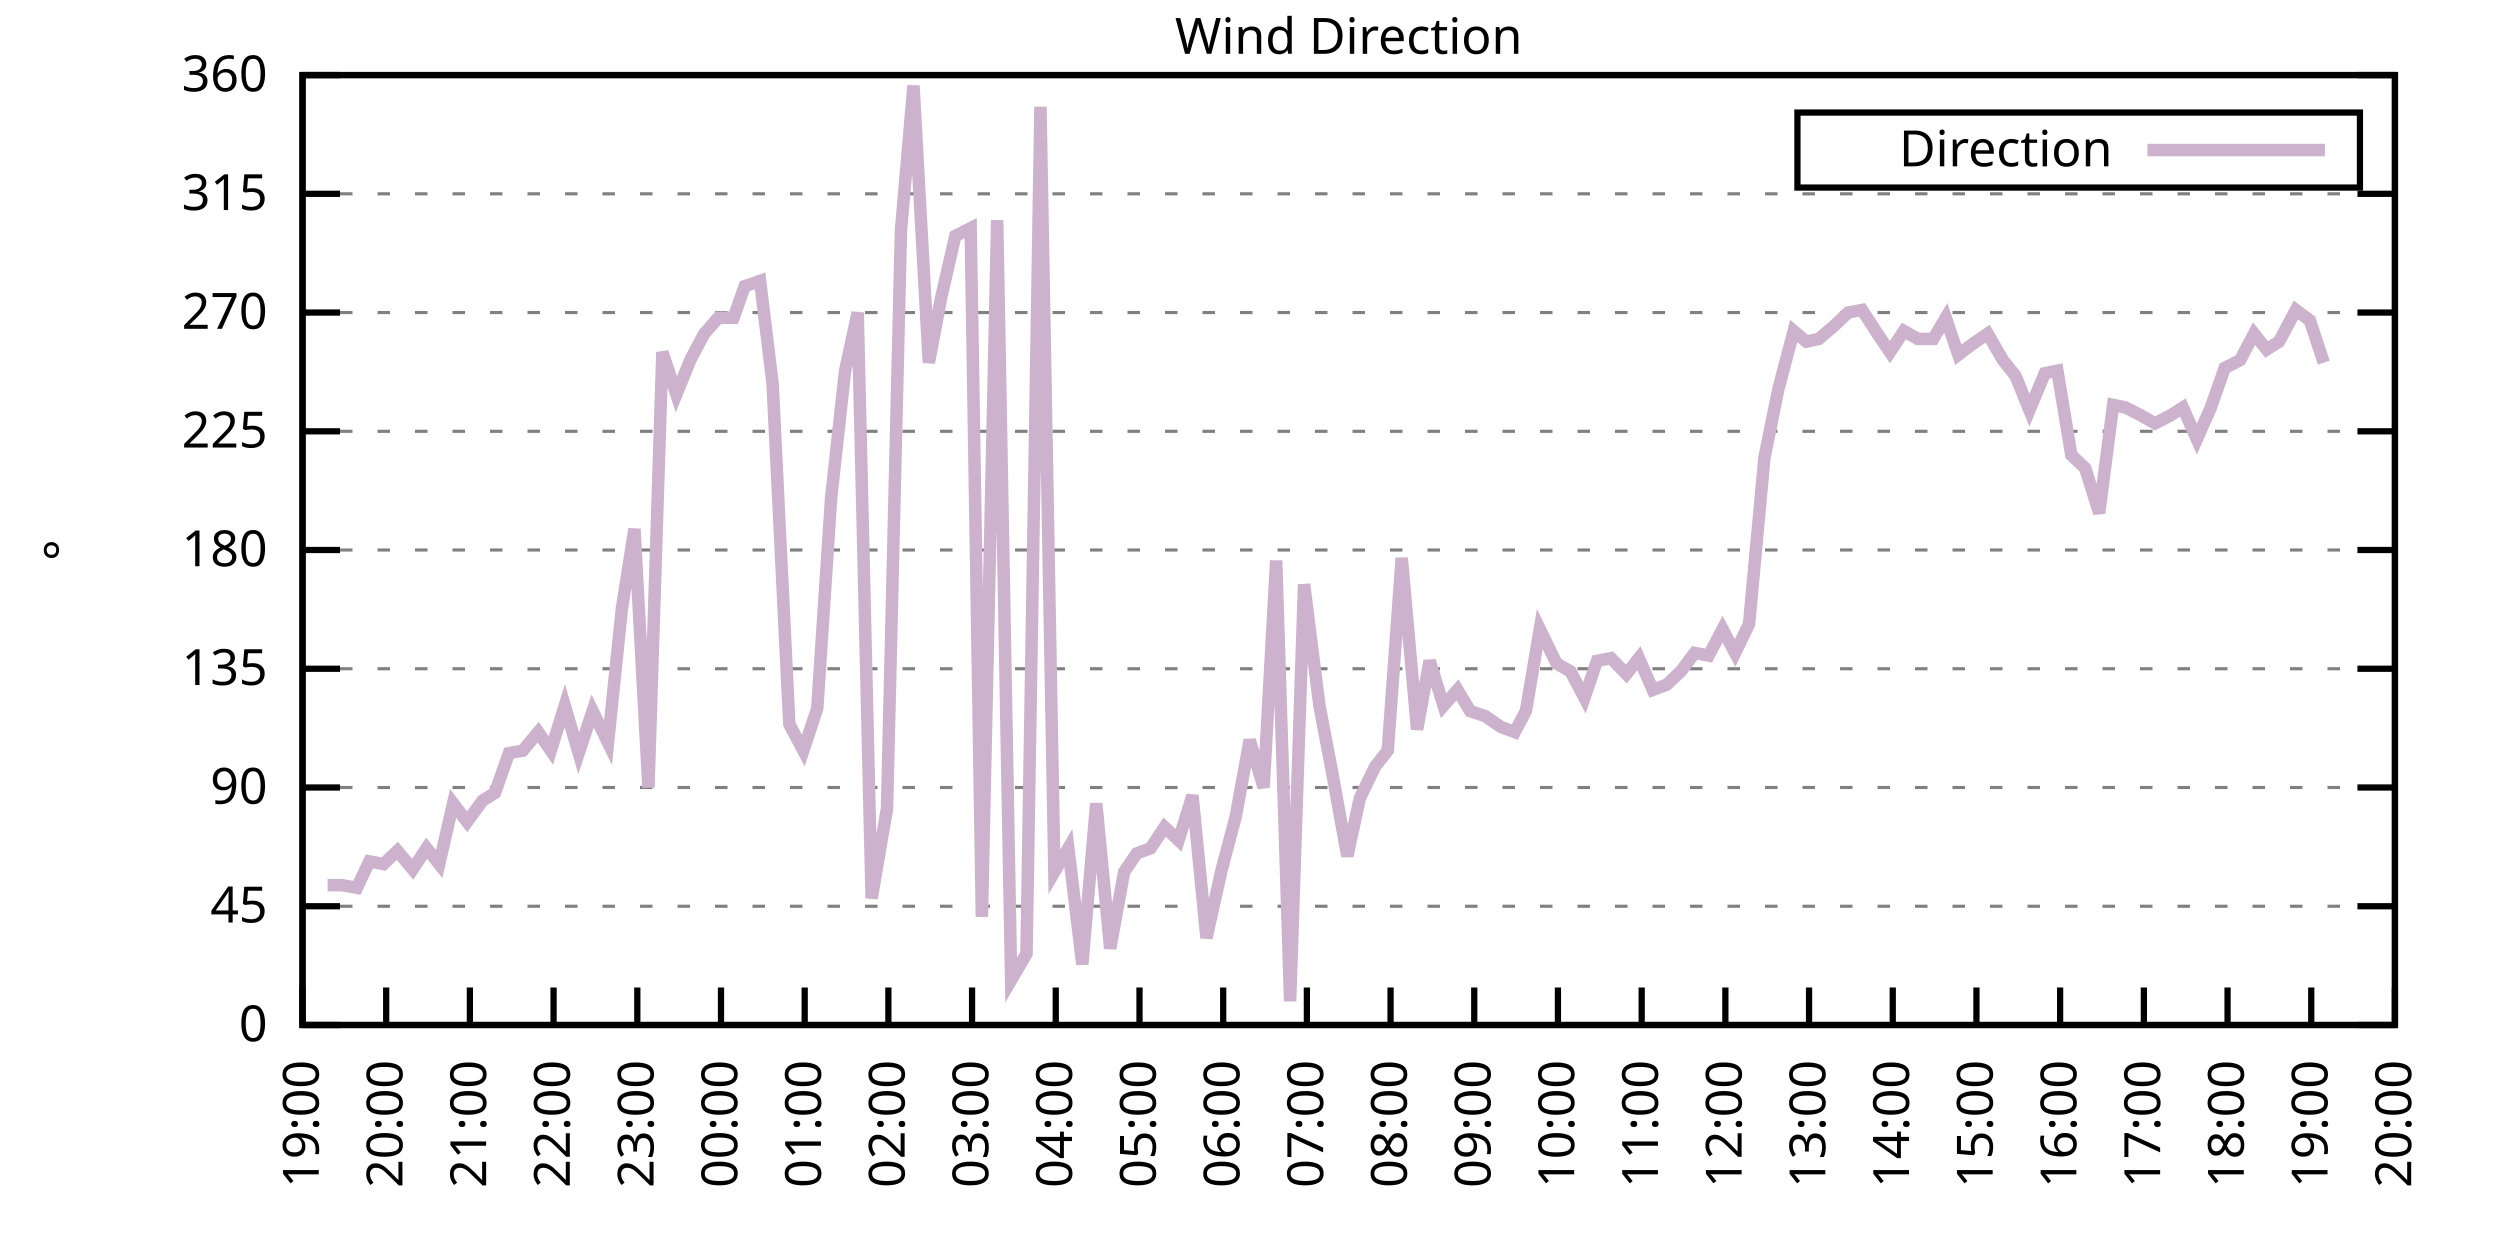
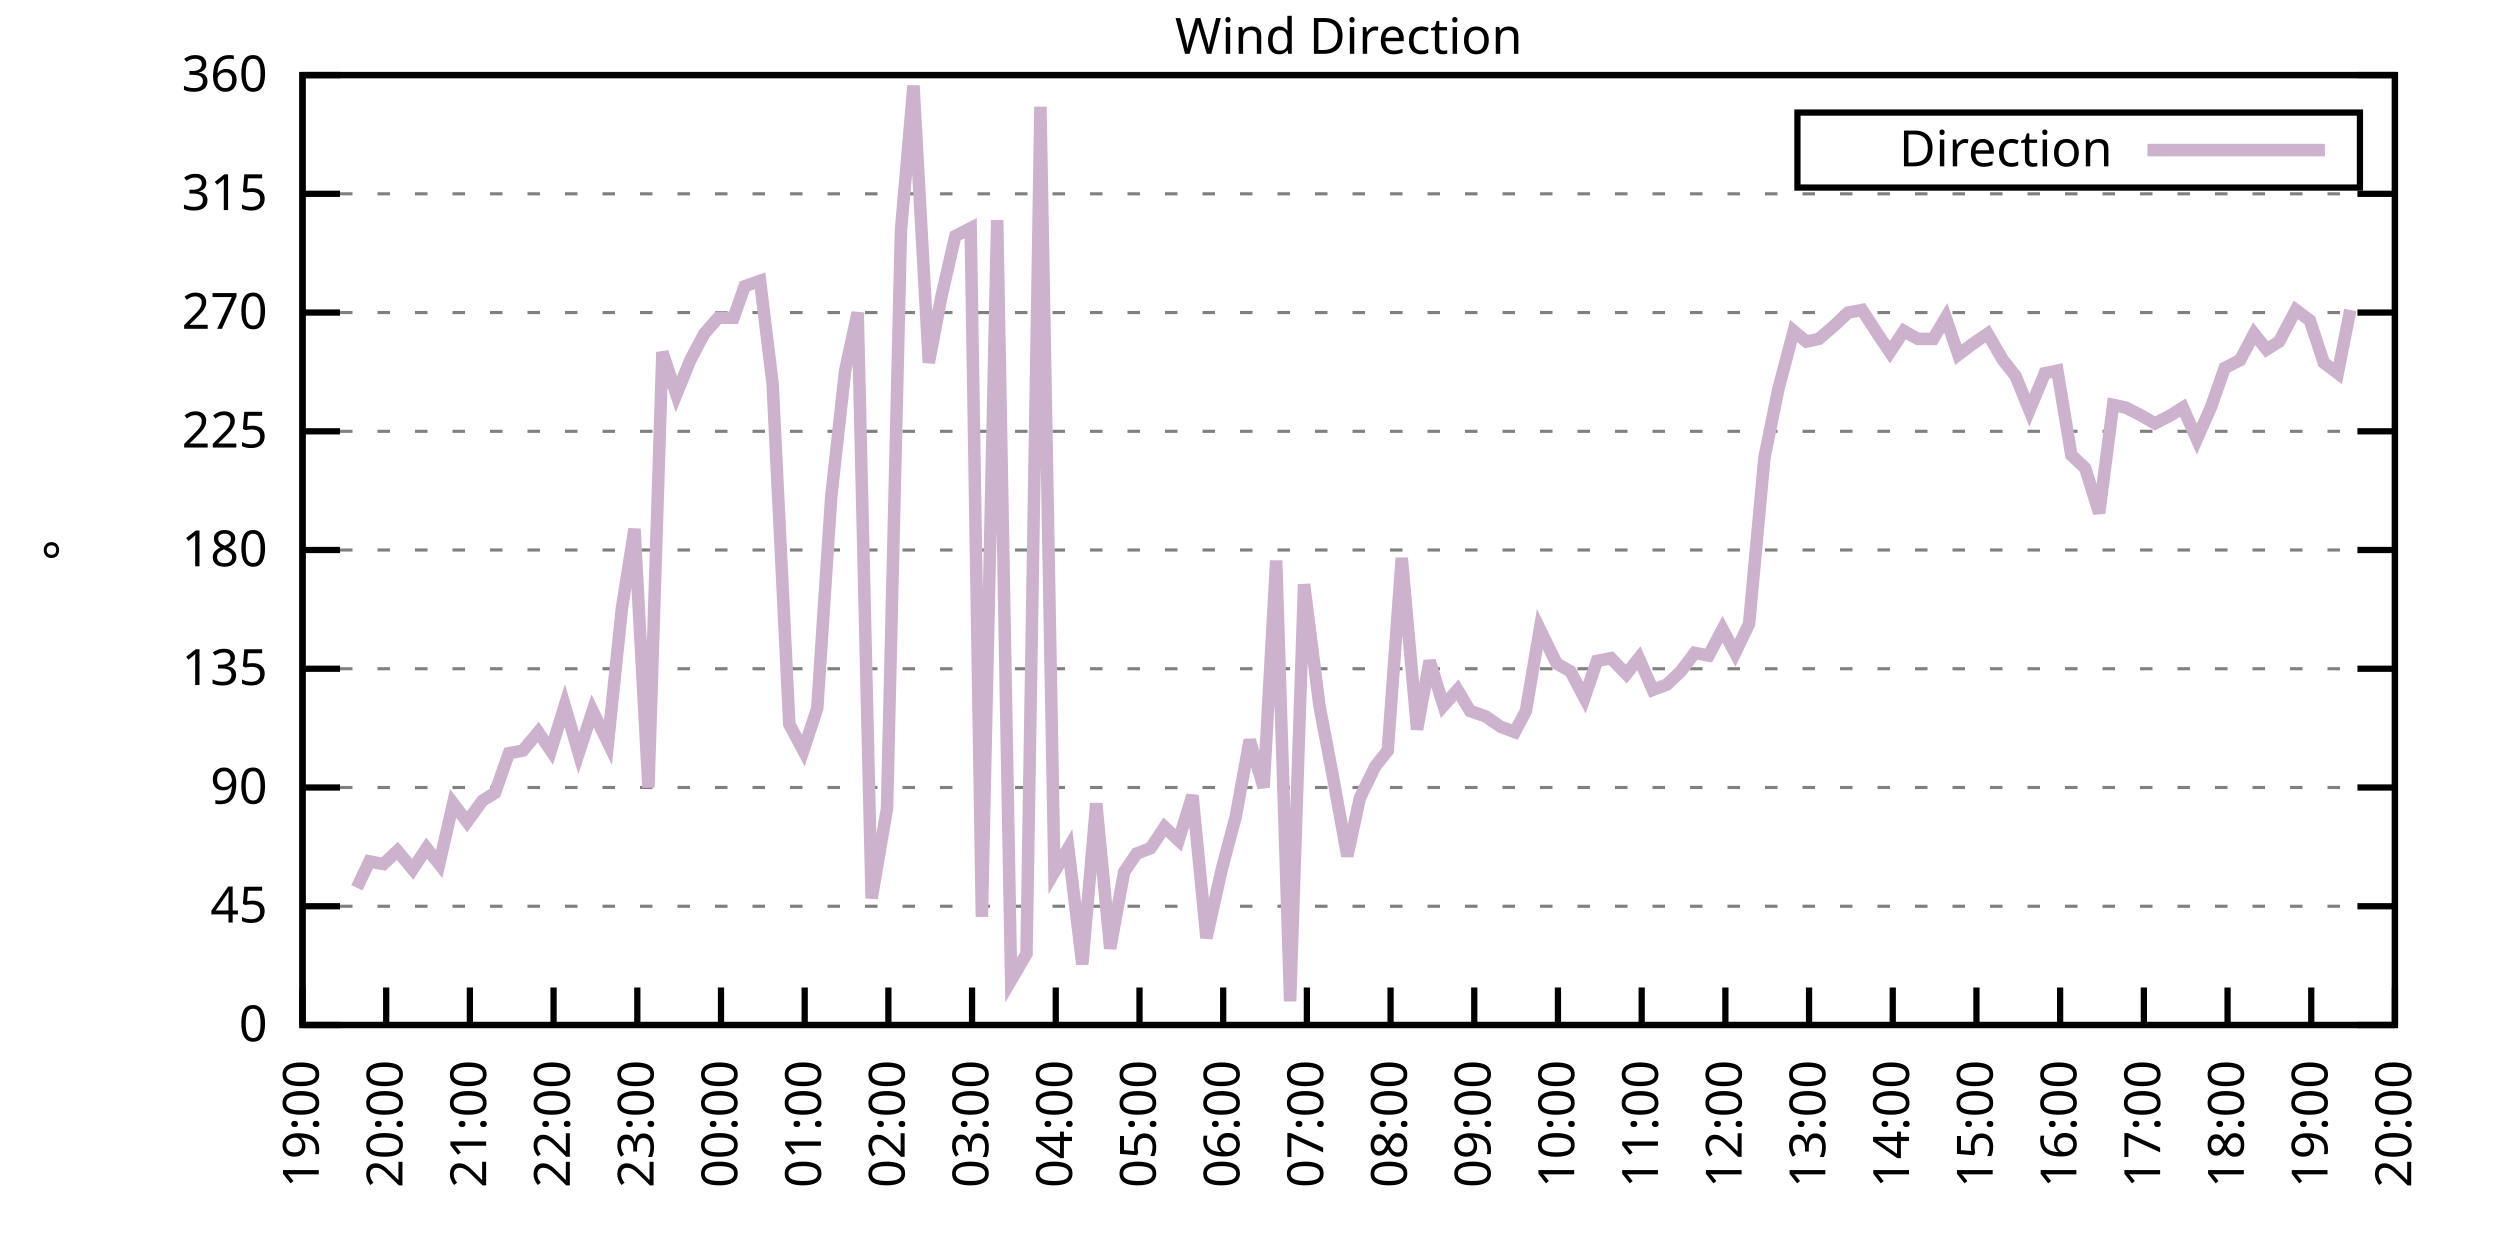
<svg xmlns="http://www.w3.org/2000/svg" xmlns:xlink="http://www.w3.org/1999/xlink" width="400" height="200" viewBox="0 0 400 200">
  <g id="gnuplot_canvas">
    <rect x="0" y="0" width="400" height="200" fill="none" />
    <defs>
      <circle id="gpDot" r="0.5" stroke-width="0.5" stroke="currentColor" />
      <path id="gpPt0" stroke-width="0.333" stroke="currentColor" d="M-1,0 h2 M0,-1 v2" />
      <path id="gpPt1" stroke-width="0.333" stroke="currentColor" d="M-1,-1 L1,1 M1,-1 L-1,1" />
      <path id="gpPt2" stroke-width="0.333" stroke="currentColor" d="M-1,0 L1,0 M0,-1 L0,1 M-1,-1 L1,1 M-1,1 L1,-1" />
      <rect id="gpPt3" stroke-width="0.333" stroke="currentColor" x="-1" y="-1" width="2" height="2" />
      <rect id="gpPt4" stroke-width="0.333" stroke="currentColor" fill="currentColor" x="-1" y="-1" width="2" height="2" />
      <circle id="gpPt5" stroke-width="0.333" stroke="currentColor" cx="0" cy="0" r="1" />
      <use xlink:href="#gpPt5" id="gpPt6" fill="currentColor" stroke="none" />
      <path id="gpPt7" stroke-width="0.333" stroke="currentColor" d="M0,-1.33 L-1.33,0.67 L1.33,0.67 z" />
      <use xlink:href="#gpPt7" id="gpPt8" fill="currentColor" stroke="none" />
      <use xlink:href="#gpPt7" id="gpPt9" stroke="currentColor" transform="rotate(180)" />
      <use xlink:href="#gpPt9" id="gpPt10" fill="currentColor" stroke="none" />
      <use xlink:href="#gpPt3" id="gpPt11" stroke="currentColor" transform="rotate(45)" />
      <use xlink:href="#gpPt11" id="gpPt12" fill="currentColor" stroke="none" />
      <path id="gpPt13" stroke-width="0.333" stroke="currentColor" d="M0,1.330 L1.265,0.411 L0.782,-1.067 L-0.782,-1.076 L-1.265,0.411 z" />
      <use xlink:href="#gpPt13" id="gpPt14" fill="currentColor" stroke="none" />
      <filter id="textbox" filterUnits="objectBoundingBox" x="0" y="0" height="1" width="1">
        <feFlood flood-color="white" flood-opacity="1" result="bgnd" />
        <feComposite in="SourceGraphic" in2="bgnd" operator="atop" />
      </filter>
      <filter id="greybox" filterUnits="objectBoundingBox" x="0" y="0" height="1" width="1">
        <feFlood flood-color="lightgrey" flood-opacity="1" result="grey" />
        <feComposite in="SourceGraphic" in2="grey" operator="atop" />
      </filter>
    </defs>
    <g fill="none" color="white" stroke="currentColor" stroke-width="1.00" stroke-linecap="butt" stroke-linejoin="miter">
</g>
    <g fill="none" color="black" stroke="currentColor" stroke-width="1.00" stroke-linecap="butt" stroke-linejoin="miter">
      <g stroke="none" shape-rendering="crispEdges">
        <polygon fill="rgb(255, 255, 255)" points="48.40,164.00 383.18,164.00 383.18,12.02 48.40,12.02 " />
      </g>
    </g>
    <g fill="none" color="black" stroke="currentColor" stroke-width="1.00" stroke-linecap="butt" stroke-linejoin="miter">
</g>
    <g fill="none" color="black" stroke="black" stroke-width="0.50" stroke-linecap="butt" stroke-linejoin="miter">
</g>
    <g fill="none" color="gray" stroke="currentColor" stroke-width="0.50" stroke-linecap="butt" stroke-linejoin="miter">
      <path stroke="gray" stroke-dasharray="2,4" class="gridline" d="M48.40,164.00 L383.19,164.00  " />
    </g>
    <g fill="none" color="gray" stroke="gray" stroke-width="1.00" stroke-linecap="butt" stroke-linejoin="miter">
</g>
    <g fill="none" color="black" stroke="currentColor" stroke-width="1.00" stroke-linecap="butt" stroke-linejoin="miter">
      <path stroke="black" d="M48.40,164.00 L54.40,164.00 M383.19,164.00 L377.19,164.00  " />
      <g transform="translate(42.80,166.60)" stroke="none" fill="black" font-family="Sans" font-size="8.00" text-anchor="end">
        <text>
          <tspan font-family="Sans"> 0</tspan>
        </text>
      </g>
    </g>
    <g fill="none" color="black" stroke="currentColor" stroke-width="1.00" stroke-linecap="butt" stroke-linejoin="miter">
</g>
    <g fill="none" color="black" stroke="black" stroke-width="0.50" stroke-linecap="butt" stroke-linejoin="miter">
</g>
    <g fill="none" color="gray" stroke="currentColor" stroke-width="0.50" stroke-linecap="butt" stroke-linejoin="miter">
      <path stroke="gray" stroke-dasharray="2,4" class="gridline" d="M48.40,145.00 L383.19,145.00  " />
    </g>
    <g fill="none" color="gray" stroke="gray" stroke-width="1.00" stroke-linecap="butt" stroke-linejoin="miter">
</g>
    <g fill="none" color="black" stroke="currentColor" stroke-width="1.00" stroke-linecap="butt" stroke-linejoin="miter">
      <path stroke="black" d="M48.40,145.00 L54.40,145.00 M383.19,145.00 L377.19,145.00  " />
      <g transform="translate(42.80,147.60)" stroke="none" fill="black" font-family="Sans" font-size="8.00" text-anchor="end">
        <text>
          <tspan font-family="Sans"> 45</tspan>
        </text>
      </g>
    </g>
    <g fill="none" color="black" stroke="currentColor" stroke-width="1.00" stroke-linecap="butt" stroke-linejoin="miter">
</g>
    <g fill="none" color="black" stroke="black" stroke-width="0.50" stroke-linecap="butt" stroke-linejoin="miter">
</g>
    <g fill="none" color="gray" stroke="currentColor" stroke-width="0.50" stroke-linecap="butt" stroke-linejoin="miter">
      <path stroke="gray" stroke-dasharray="2,4" class="gridline" d="M48.40,126.00 L383.19,126.00  " />
    </g>
    <g fill="none" color="gray" stroke="gray" stroke-width="1.00" stroke-linecap="butt" stroke-linejoin="miter">
</g>
    <g fill="none" color="black" stroke="currentColor" stroke-width="1.00" stroke-linecap="butt" stroke-linejoin="miter">
      <path stroke="black" d="M48.40,126.00 L54.40,126.00 M383.19,126.00 L377.19,126.00  " />
      <g transform="translate(42.80,128.60)" stroke="none" fill="black" font-family="Sans" font-size="8.00" text-anchor="end">
        <text>
          <tspan font-family="Sans"> 90</tspan>
        </text>
      </g>
    </g>
    <g fill="none" color="black" stroke="currentColor" stroke-width="1.00" stroke-linecap="butt" stroke-linejoin="miter">
</g>
    <g fill="none" color="black" stroke="black" stroke-width="0.50" stroke-linecap="butt" stroke-linejoin="miter">
</g>
    <g fill="none" color="gray" stroke="currentColor" stroke-width="0.50" stroke-linecap="butt" stroke-linejoin="miter">
      <path stroke="gray" stroke-dasharray="2,4" class="gridline" d="M48.40,107.00 L383.19,107.00  " />
    </g>
    <g fill="none" color="gray" stroke="gray" stroke-width="1.00" stroke-linecap="butt" stroke-linejoin="miter">
</g>
    <g fill="none" color="black" stroke="currentColor" stroke-width="1.00" stroke-linecap="butt" stroke-linejoin="miter">
      <path stroke="black" d="M48.40,107.00 L54.40,107.00 M383.19,107.00 L377.19,107.00  " />
      <g transform="translate(42.80,109.60)" stroke="none" fill="black" font-family="Sans" font-size="8.00" text-anchor="end">
        <text>
          <tspan font-family="Sans"> 135</tspan>
        </text>
      </g>
    </g>
    <g fill="none" color="black" stroke="currentColor" stroke-width="1.00" stroke-linecap="butt" stroke-linejoin="miter">
</g>
    <g fill="none" color="black" stroke="black" stroke-width="0.50" stroke-linecap="butt" stroke-linejoin="miter">
</g>
    <g fill="none" color="gray" stroke="currentColor" stroke-width="0.50" stroke-linecap="butt" stroke-linejoin="miter">
      <path stroke="gray" stroke-dasharray="2,4" class="gridline" d="M48.40,88.00 L383.19,88.00  " />
    </g>
    <g fill="none" color="gray" stroke="gray" stroke-width="1.00" stroke-linecap="butt" stroke-linejoin="miter">
</g>
    <g fill="none" color="black" stroke="currentColor" stroke-width="1.00" stroke-linecap="butt" stroke-linejoin="miter">
      <path stroke="black" d="M48.40,88.00 L54.40,88.00 M383.19,88.00 L377.19,88.00  " />
      <g transform="translate(42.80,90.60)" stroke="none" fill="black" font-family="Sans" font-size="8.00" text-anchor="end">
        <text>
          <tspan font-family="Sans"> 180</tspan>
        </text>
      </g>
    </g>
    <g fill="none" color="black" stroke="currentColor" stroke-width="1.00" stroke-linecap="butt" stroke-linejoin="miter">
</g>
    <g fill="none" color="black" stroke="black" stroke-width="0.50" stroke-linecap="butt" stroke-linejoin="miter">
</g>
    <g fill="none" color="gray" stroke="currentColor" stroke-width="0.50" stroke-linecap="butt" stroke-linejoin="miter">
      <path stroke="gray" stroke-dasharray="2,4" class="gridline" d="M48.40,69.01 L383.19,69.01  " />
    </g>
    <g fill="none" color="gray" stroke="gray" stroke-width="1.00" stroke-linecap="butt" stroke-linejoin="miter">
</g>
    <g fill="none" color="black" stroke="currentColor" stroke-width="1.00" stroke-linecap="butt" stroke-linejoin="miter">
      <path stroke="black" d="M48.40,69.01 L54.40,69.01 M383.19,69.01 L377.19,69.01  " />
      <g transform="translate(42.80,71.61)" stroke="none" fill="black" font-family="Sans" font-size="8.00" text-anchor="end">
        <text>
          <tspan font-family="Sans"> 225</tspan>
        </text>
      </g>
    </g>
    <g fill="none" color="black" stroke="currentColor" stroke-width="1.00" stroke-linecap="butt" stroke-linejoin="miter">
</g>
    <g fill="none" color="black" stroke="black" stroke-width="0.50" stroke-linecap="butt" stroke-linejoin="miter">
</g>
    <g fill="none" color="gray" stroke="currentColor" stroke-width="0.50" stroke-linecap="butt" stroke-linejoin="miter">
      <path stroke="gray" stroke-dasharray="2,4" class="gridline" d="M48.40,50.01 L383.19,50.01  " />
    </g>
    <g fill="none" color="gray" stroke="gray" stroke-width="1.00" stroke-linecap="butt" stroke-linejoin="miter">
</g>
    <g fill="none" color="black" stroke="currentColor" stroke-width="1.00" stroke-linecap="butt" stroke-linejoin="miter">
      <path stroke="black" d="M48.40,50.01 L54.40,50.01 M383.19,50.01 L377.19,50.01  " />
      <g transform="translate(42.80,52.61)" stroke="none" fill="black" font-family="Sans" font-size="8.00" text-anchor="end">
        <text>
          <tspan font-family="Sans"> 270</tspan>
        </text>
      </g>
    </g>
    <g fill="none" color="black" stroke="currentColor" stroke-width="1.00" stroke-linecap="butt" stroke-linejoin="miter">
</g>
    <g fill="none" color="black" stroke="black" stroke-width="0.50" stroke-linecap="butt" stroke-linejoin="miter">
</g>
    <g fill="none" color="gray" stroke="currentColor" stroke-width="0.50" stroke-linecap="butt" stroke-linejoin="miter">
      <path stroke="gray" stroke-dasharray="2,4" class="gridline" d="M48.40,31.01 L383.19,31.01  " />
    </g>
    <g fill="none" color="gray" stroke="gray" stroke-width="1.00" stroke-linecap="butt" stroke-linejoin="miter">
</g>
    <g fill="none" color="black" stroke="currentColor" stroke-width="1.00" stroke-linecap="butt" stroke-linejoin="miter">
      <path stroke="black" d="M48.40,31.01 L54.40,31.01 M383.19,31.01 L377.19,31.01  " />
      <g transform="translate(42.80,33.61)" stroke="none" fill="black" font-family="Sans" font-size="8.00" text-anchor="end">
        <text>
          <tspan font-family="Sans"> 315</tspan>
        </text>
      </g>
    </g>
    <g fill="none" color="black" stroke="currentColor" stroke-width="1.00" stroke-linecap="butt" stroke-linejoin="miter">
</g>
    <g fill="none" color="black" stroke="black" stroke-width="0.50" stroke-linecap="butt" stroke-linejoin="miter">
</g>
    <g fill="none" color="gray" stroke="currentColor" stroke-width="0.50" stroke-linecap="butt" stroke-linejoin="miter">
      <path stroke="gray" stroke-dasharray="2,4" class="gridline" d="M48.40,12.01 L383.19,12.01  " />
    </g>
    <g fill="none" color="gray" stroke="gray" stroke-width="1.00" stroke-linecap="butt" stroke-linejoin="miter">
</g>
    <g fill="none" color="black" stroke="currentColor" stroke-width="1.00" stroke-linecap="butt" stroke-linejoin="miter">
      <path stroke="black" d="M48.40,12.01 L54.40,12.01 M383.19,12.01 L377.19,12.01  " />
      <g transform="translate(42.80,14.61)" stroke="none" fill="black" font-family="Sans" font-size="8.00" text-anchor="end">
        <text>
          <tspan font-family="Sans"> 360</tspan>
        </text>
      </g>
    </g>
    <g fill="none" color="black" stroke="currentColor" stroke-width="1.00" stroke-linecap="butt" stroke-linejoin="miter">
      <path stroke="black" d="M48.40,164.00 L48.40,158.00  " />
      <g transform="translate(51.00,169.60) rotate(270.00)" stroke="none" fill="black" font-family="Sans" font-size="8.00" text-anchor="end">
        <text>
          <tspan font-family="Sans">19:00</tspan>
        </text>
      </g>
    </g>
    <g fill="none" color="black" stroke="currentColor" stroke-width="1.00" stroke-linecap="butt" stroke-linejoin="miter">
      <path stroke="black" d="M61.79,164.00 L61.79,158.00  " />
      <g transform="translate(64.39,169.60) rotate(270.00)" stroke="none" fill="black" font-family="Sans" font-size="8.00" text-anchor="end">
        <text>
          <tspan font-family="Sans">20:00</tspan>
        </text>
      </g>
    </g>
    <g fill="none" color="black" stroke="currentColor" stroke-width="1.00" stroke-linecap="butt" stroke-linejoin="miter">
      <path stroke="black" d="M75.18,164.00 L75.18,158.00  " />
      <g transform="translate(77.78,169.60) rotate(270.00)" stroke="none" fill="black" font-family="Sans" font-size="8.00" text-anchor="end">
        <text>
          <tspan font-family="Sans">21:00</tspan>
        </text>
      </g>
    </g>
    <g fill="none" color="black" stroke="currentColor" stroke-width="1.00" stroke-linecap="butt" stroke-linejoin="miter">
      <path stroke="black" d="M88.57,164.00 L88.57,158.00  " />
      <g transform="translate(91.17,169.60) rotate(270.00)" stroke="none" fill="black" font-family="Sans" font-size="8.00" text-anchor="end">
        <text>
          <tspan font-family="Sans">22:00</tspan>
        </text>
      </g>
    </g>
    <g fill="none" color="black" stroke="currentColor" stroke-width="1.00" stroke-linecap="butt" stroke-linejoin="miter">
      <path stroke="black" d="M101.97,164.00 L101.97,158.00  " />
      <g transform="translate(104.57,169.60) rotate(270.00)" stroke="none" fill="black" font-family="Sans" font-size="8.00" text-anchor="end">
        <text>
          <tspan font-family="Sans">23:00</tspan>
        </text>
      </g>
    </g>
    <g fill="none" color="black" stroke="currentColor" stroke-width="1.00" stroke-linecap="butt" stroke-linejoin="miter">
      <path stroke="black" d="M115.36,164.00 L115.36,158.00  " />
      <g transform="translate(117.96,169.60) rotate(270.00)" stroke="none" fill="black" font-family="Sans" font-size="8.00" text-anchor="end">
        <text>
          <tspan font-family="Sans">00:00</tspan>
        </text>
      </g>
    </g>
    <g fill="none" color="black" stroke="currentColor" stroke-width="1.00" stroke-linecap="butt" stroke-linejoin="miter">
      <path stroke="black" d="M128.75,164.00 L128.75,158.00  " />
      <g transform="translate(131.35,169.60) rotate(270.00)" stroke="none" fill="black" font-family="Sans" font-size="8.00" text-anchor="end">
        <text>
          <tspan font-family="Sans">01:00</tspan>
        </text>
      </g>
    </g>
    <g fill="none" color="black" stroke="currentColor" stroke-width="1.00" stroke-linecap="butt" stroke-linejoin="miter">
      <path stroke="black" d="M142.14,164.00 L142.14,158.00  " />
      <g transform="translate(144.74,169.60) rotate(270.00)" stroke="none" fill="black" font-family="Sans" font-size="8.00" text-anchor="end">
        <text>
          <tspan font-family="Sans">02:00</tspan>
        </text>
      </g>
    </g>
    <g fill="none" color="black" stroke="currentColor" stroke-width="1.00" stroke-linecap="butt" stroke-linejoin="miter">
      <path stroke="black" d="M155.53,164.00 L155.53,158.00  " />
      <g transform="translate(158.13,169.60) rotate(270.00)" stroke="none" fill="black" font-family="Sans" font-size="8.00" text-anchor="end">
        <text>
          <tspan font-family="Sans">03:00</tspan>
        </text>
      </g>
    </g>
    <g fill="none" color="black" stroke="currentColor" stroke-width="1.00" stroke-linecap="butt" stroke-linejoin="miter">
      <path stroke="black" d="M168.92,164.00 L168.92,158.00  " />
      <g transform="translate(171.52,169.60) rotate(270.00)" stroke="none" fill="black" font-family="Sans" font-size="8.00" text-anchor="end">
        <text>
          <tspan font-family="Sans">04:00</tspan>
        </text>
      </g>
    </g>
    <g fill="none" color="black" stroke="currentColor" stroke-width="1.00" stroke-linecap="butt" stroke-linejoin="miter">
      <path stroke="black" d="M182.32,164.00 L182.32,158.00  " />
      <g transform="translate(184.92,169.60) rotate(270.00)" stroke="none" fill="black" font-family="Sans" font-size="8.00" text-anchor="end">
        <text>
          <tspan font-family="Sans">05:00</tspan>
        </text>
      </g>
    </g>
    <g fill="none" color="black" stroke="currentColor" stroke-width="1.00" stroke-linecap="butt" stroke-linejoin="miter">
      <path stroke="black" d="M195.71,164.00 L195.71,158.00  " />
      <g transform="translate(198.31,169.60) rotate(270.00)" stroke="none" fill="black" font-family="Sans" font-size="8.00" text-anchor="end">
        <text>
          <tspan font-family="Sans">06:00</tspan>
        </text>
      </g>
    </g>
    <g fill="none" color="black" stroke="currentColor" stroke-width="1.00" stroke-linecap="butt" stroke-linejoin="miter">
      <path stroke="black" d="M209.10,164.00 L209.10,158.00  " />
      <g transform="translate(211.70,169.60) rotate(270.00)" stroke="none" fill="black" font-family="Sans" font-size="8.00" text-anchor="end">
        <text>
          <tspan font-family="Sans">07:00</tspan>
        </text>
      </g>
    </g>
    <g fill="none" color="black" stroke="currentColor" stroke-width="1.00" stroke-linecap="butt" stroke-linejoin="miter">
      <path stroke="black" d="M222.49,164.00 L222.49,158.00  " />
      <g transform="translate(225.09,169.60) rotate(270.00)" stroke="none" fill="black" font-family="Sans" font-size="8.00" text-anchor="end">
        <text>
          <tspan font-family="Sans">08:00</tspan>
        </text>
      </g>
    </g>
    <g fill="none" color="black" stroke="currentColor" stroke-width="1.00" stroke-linecap="butt" stroke-linejoin="miter">
      <path stroke="black" d="M235.88,164.00 L235.88,158.00  " />
      <g transform="translate(238.48,169.60) rotate(270.00)" stroke="none" fill="black" font-family="Sans" font-size="8.00" text-anchor="end">
        <text>
          <tspan font-family="Sans">09:00</tspan>
        </text>
      </g>
    </g>
    <g fill="none" color="black" stroke="currentColor" stroke-width="1.00" stroke-linecap="butt" stroke-linejoin="miter">
      <path stroke="black" d="M249.27,164.00 L249.27,158.00  " />
      <g transform="translate(251.87,169.60) rotate(270.00)" stroke="none" fill="black" font-family="Sans" font-size="8.00" text-anchor="end">
        <text>
          <tspan font-family="Sans">10:00</tspan>
        </text>
      </g>
    </g>
    <g fill="none" color="black" stroke="currentColor" stroke-width="1.00" stroke-linecap="butt" stroke-linejoin="miter">
      <path stroke="black" d="M262.67,164.00 L262.67,158.00  " />
      <g transform="translate(265.27,169.60) rotate(270.00)" stroke="none" fill="black" font-family="Sans" font-size="8.00" text-anchor="end">
        <text>
          <tspan font-family="Sans">11:00</tspan>
        </text>
      </g>
    </g>
    <g fill="none" color="black" stroke="currentColor" stroke-width="1.00" stroke-linecap="butt" stroke-linejoin="miter">
      <path stroke="black" d="M276.06,164.00 L276.06,158.00  " />
      <g transform="translate(278.66,169.60) rotate(270.00)" stroke="none" fill="black" font-family="Sans" font-size="8.00" text-anchor="end">
        <text>
          <tspan font-family="Sans">12:00</tspan>
        </text>
      </g>
    </g>
    <g fill="none" color="black" stroke="currentColor" stroke-width="1.00" stroke-linecap="butt" stroke-linejoin="miter">
      <path stroke="black" d="M289.45,164.00 L289.45,158.00  " />
      <g transform="translate(292.05,169.60) rotate(270.00)" stroke="none" fill="black" font-family="Sans" font-size="8.00" text-anchor="end">
        <text>
          <tspan font-family="Sans">13:00</tspan>
        </text>
      </g>
    </g>
    <g fill="none" color="black" stroke="currentColor" stroke-width="1.00" stroke-linecap="butt" stroke-linejoin="miter">
      <path stroke="black" d="M302.84,164.00 L302.84,158.00  " />
      <g transform="translate(305.44,169.60) rotate(270.00)" stroke="none" fill="black" font-family="Sans" font-size="8.00" text-anchor="end">
        <text>
          <tspan font-family="Sans">14:00</tspan>
        </text>
      </g>
    </g>
    <g fill="none" color="black" stroke="currentColor" stroke-width="1.00" stroke-linecap="butt" stroke-linejoin="miter">
      <path stroke="black" d="M316.23,164.00 L316.23,158.00  " />
      <g transform="translate(318.83,169.60) rotate(270.00)" stroke="none" fill="black" font-family="Sans" font-size="8.00" text-anchor="end">
        <text>
          <tspan font-family="Sans">15:00</tspan>
        </text>
      </g>
    </g>
    <g fill="none" color="black" stroke="currentColor" stroke-width="1.00" stroke-linecap="butt" stroke-linejoin="miter">
      <path stroke="black" d="M329.62,164.00 L329.62,158.00  " />
      <g transform="translate(332.22,169.60) rotate(270.00)" stroke="none" fill="black" font-family="Sans" font-size="8.00" text-anchor="end">
        <text>
          <tspan font-family="Sans">16:00</tspan>
        </text>
      </g>
    </g>
    <g fill="none" color="black" stroke="currentColor" stroke-width="1.00" stroke-linecap="butt" stroke-linejoin="miter">
      <path stroke="black" d="M343.02,164.00 L343.02,158.00  " />
      <g transform="translate(345.62,169.60) rotate(270.00)" stroke="none" fill="black" font-family="Sans" font-size="8.00" text-anchor="end">
        <text>
          <tspan font-family="Sans">17:00</tspan>
        </text>
      </g>
    </g>
    <g fill="none" color="black" stroke="currentColor" stroke-width="1.00" stroke-linecap="butt" stroke-linejoin="miter">
      <path stroke="black" d="M356.41,164.00 L356.41,158.00  " />
      <g transform="translate(359.01,169.60) rotate(270.00)" stroke="none" fill="black" font-family="Sans" font-size="8.00" text-anchor="end">
        <text>
          <tspan font-family="Sans">18:00</tspan>
        </text>
      </g>
    </g>
    <g fill="none" color="black" stroke="currentColor" stroke-width="1.00" stroke-linecap="butt" stroke-linejoin="miter">
      <path stroke="black" d="M369.80,164.00 L369.80,158.00  " />
      <g transform="translate(372.40,169.60) rotate(270.00)" stroke="none" fill="black" font-family="Sans" font-size="8.00" text-anchor="end">
        <text>
          <tspan font-family="Sans">19:00</tspan>
        </text>
      </g>
    </g>
    <g fill="none" color="black" stroke="currentColor" stroke-width="1.00" stroke-linecap="butt" stroke-linejoin="miter">
      <path stroke="black" d="M383.19,164.00 L383.19,158.00  " />
      <g transform="translate(385.79,169.60) rotate(270.00)" stroke="none" fill="black" font-family="Sans" font-size="8.00" text-anchor="end">
        <text>
          <tspan font-family="Sans">20:00</tspan>
        </text>
      </g>
    </g>
    <g fill="none" color="black" stroke="currentColor" stroke-width="1.00" stroke-linecap="butt" stroke-linejoin="miter">
</g>
    <g fill="none" color="black" stroke="currentColor" stroke-width="1.00" stroke-linecap="butt" stroke-linejoin="miter">
      <path stroke="black" d="M48.40,12.01 L48.40,164.00 L383.19,164.00 L383.19,12.01 L48.40,12.01 Z  " />
    </g>
    <g fill="none" color="black" stroke="currentColor" stroke-width="1.00" stroke-linecap="butt" stroke-linejoin="miter">
</g>
    <g fill="none" color="black" stroke="currentColor" stroke-width="1.00" stroke-linecap="butt" stroke-linejoin="miter">
      <path stroke="black" d="M287.59,30.01 L287.59,18.01 L377.59,18.01 L377.59,30.01 L287.59,30.01 Z  " />
    </g>
    <g id="Wind_direction_plot_1">
      <g fill="none" color="white" stroke="black" stroke-width="2.00" stroke-linecap="butt" stroke-linejoin="miter">
</g>
      <g fill="none" color="black" stroke="currentColor" stroke-width="2.00" stroke-linecap="butt" stroke-linejoin="miter">
        <g transform="translate(337.99,26.61)" stroke="none" fill="black" font-family="Sans" font-size="8.00" text-anchor="end">
          <text>
            <tspan font-family="Sans">Direction</tspan>
          </text>
        </g>
      </g>
      <g fill="none" color="black" stroke="currentColor" stroke-width="2.00" stroke-linecap="butt" stroke-linejoin="miter">
-         <path stroke="rgb(204, 178, 204)" d="M343.59,24.01 L371.99,24.01 M52.42,141.62 L54.65,141.62 L57.10,142.05 L59.11,137.82 L61.35,138.25 L63.58,136.14   L66.03,139.09 L68.26,135.71 L70.27,138.25 L72.50,128.54 L74.74,131.49 L77.19,128.11 L79.20,126.85 L81.43,120.51   L83.66,120.09 L86.12,117.14 L88.13,120.09 L90.36,112.91 L92.59,120.51 L94.82,113.76 L97.28,118.83 L99.51,97.29   L101.52,84.63 L103.75,126.00 L105.98,56.34 L108.22,63.10 L110.45,57.61 L112.68,53.39 L114.91,50.85 L117.37,50.85   L119.15,45.79 L121.61,44.94 L123.62,61.41 L126.29,115.87 L128.53,120.09 L130.76,113.34 L132.99,79.56 L135.22,59.30   L137.23,50.01 L139.46,143.73 L141.92,129.38 L144.15,36.92 L146.16,13.70 L148.61,58.03 L150.62,47.47 L152.85,37.76   L155.31,36.50 L157.10,146.69 L159.55,35.23 L161.78,156.82 L164.24,152.60 L166.47,17.08 L168.70,139.51 L170.93,135.71   L173.17,154.29 L175.40,128.54 L177.63,151.76 L179.86,139.51 L181.87,136.56 L184.10,135.71 L186.33,132.34 L188.57,134.45   L190.80,127.27 L193.03,150.07 L195.48,139.09 L197.72,130.65 L199.95,118.40 L202.18,126.00 L204.19,89.69 L206.42,160.20   L208.65,93.49 L211.11,112.91 L213.12,123.47 L215.57,136.98 L217.58,127.69 L220.04,122.62 L222.04,120.09 L224.28,89.27   L226.73,116.71 L228.74,105.74 L230.97,112.91 L233.20,110.38 L235.21,113.76 L237.67,114.60 L240.12,116.29 L242.36,117.14   L244.14,113.76 L246.37,100.67 L249.05,106.16 L251.28,107.43 L253.51,111.65 L255.52,105.74 L257.76,105.31 L260.21,107.85   L262.22,105.31 L264.45,110.38 L266.68,109.54 L268.92,107.43 L271.15,104.47 L273.38,104.89 L275.61,100.67 L277.62,104.47   L279.85,99.83 L282.31,73.23 L284.54,62.25 L286.99,52.96 L289.00,54.65 L291.01,54.23 L293.47,52.12 L295.70,50.01   L297.93,49.59 L300.39,53.39 L302.39,56.34 L304.63,52.96 L306.86,54.23 L309.31,54.23 L311.32,50.85 L313.33,56.76   L315.56,55.07 L318.02,53.39 L320.47,57.61 L322.48,60.14 L324.71,65.63 L327.17,59.72 L329.18,59.30 L331.41,72.81   L333.64,74.92 L335.87,82.09 L338.10,64.78 L340.11,65.21 L342.57,66.47 L344.80,67.74 L347.26,66.47 L349.26,65.21   L351.50,70.27 L353.73,65.21 L355.96,58.87 L358.42,57.61 L360.65,53.39 L362.66,55.92 L364.66,54.65 L367.34,49.59   L369.58,51.27 L371.81,58.03  " />
+         <path stroke="rgb(204, 178, 204)" d="M343.59,24.01 L371.99,24.01 M57.10,142.05 L59.11,137.82 L61.35,138.25 L63.58,136.14 L66.03,139.09 L68.26,135.71   L70.27,138.25 L72.50,128.54 L74.74,131.49 L77.19,128.11 L79.20,126.85 L81.43,120.51 L83.66,120.09 L86.12,117.14   L88.13,120.09 L90.36,112.91 L92.59,120.51 L94.82,113.76 L97.28,118.83 L99.51,97.29 L101.52,84.63 L103.75,126.00   L105.98,56.34 L108.22,63.10 L110.45,57.61 L112.68,53.39 L114.91,50.85 L117.37,50.85 L119.15,45.79 L121.61,44.94   L123.62,61.41 L126.29,115.87 L128.53,120.09 L130.76,113.34 L132.99,79.56 L135.22,59.30 L137.23,50.01 L139.46,143.73   L141.92,129.38 L144.15,36.92 L146.16,13.70 L148.61,58.03 L150.62,47.47 L152.85,37.76 L155.31,36.50 L157.10,146.69   L159.55,35.23 L161.78,156.82 L164.24,152.60 L166.47,17.08 L168.70,139.51 L170.93,135.71 L173.17,154.29 L175.40,128.54   L177.63,151.76 L179.86,139.51 L181.87,136.56 L184.10,135.71 L186.33,132.34 L188.57,134.45 L190.80,127.27 L193.03,150.07   L195.48,139.09 L197.72,130.65 L199.95,118.40 L202.18,126.00 L204.19,89.69 L206.42,160.20 L208.65,93.49 L211.11,112.91   L213.12,123.47 L215.57,136.98 L217.58,127.69 L220.04,122.62 L222.04,120.09 L224.28,89.27 L226.73,116.71 L228.74,105.74   L230.97,112.91 L233.20,110.38 L235.21,113.76 L237.67,114.60 L240.12,116.29 L242.36,117.14 L244.14,113.76 L246.37,100.67   L249.05,106.16 L251.28,107.43 L253.51,111.65 L255.52,105.74 L257.76,105.31 L260.21,107.85 L262.22,105.31 L264.45,110.38   L266.68,109.54 L268.92,107.43 L271.15,104.47 L273.38,104.89 L275.61,100.67 L277.62,104.47 L279.85,99.83 L282.31,73.23   L284.54,62.25 L286.99,52.96 L289.00,54.65 L291.01,54.23 L293.47,52.12 L295.70,50.01 L297.93,49.59 L300.39,53.39   L302.39,56.34 L304.63,52.96 L306.86,54.23 L309.31,54.23 L311.32,50.85 L313.33,56.76 L315.56,55.07 L318.02,53.39   L320.47,57.61 L322.48,60.14 L324.71,65.63 L327.17,59.72 L329.18,59.30 L331.41,72.81 L333.64,74.92 L335.87,82.09   L338.10,64.78 L340.11,65.21 L342.57,66.47 L344.80,67.74 L347.26,66.47 L349.26,65.21 L351.50,70.27 L353.73,65.21   L355.96,58.87 L358.42,57.61 L360.65,53.39 L362.66,55.92 L364.66,54.65 L367.34,49.59 L369.58,51.27 L371.81,58.03   L374.04,59.72 L376.05,49.59  " />
      </g>
    </g>
    <g fill="none" color="black" stroke="currentColor" stroke-width="2.00" stroke-linecap="butt" stroke-linejoin="miter">
</g>
    <g fill="none" color="black" stroke="black" stroke-width="1.00" stroke-linecap="butt" stroke-linejoin="miter">
</g>
    <g fill="none" color="black" stroke="currentColor" stroke-width="1.00" stroke-linecap="butt" stroke-linejoin="miter">
      <path stroke="black" d="M48.40,12.01 L48.40,164.00 L383.19,164.00 L383.19,12.01 L48.40,12.01 Z  " />
      <g transform="translate(12.80,88.01) rotate(270.00)" stroke="none" fill="black" font-family="Sans" font-size="8.00" text-anchor="middle">
        <text>
          <tspan font-family="Sans">°</tspan>
        </text>
      </g>
    </g>
    <g fill="none" color="black" stroke="currentColor" stroke-width="1.00" stroke-linecap="butt" stroke-linejoin="miter">
</g>
    <g fill="none" color="black" stroke="currentColor" stroke-width="1.00" stroke-linecap="butt" stroke-linejoin="miter">
      <g transform="translate(215.79,8.61)" stroke="none" fill="black" font-family="Sans" font-size="8.00" text-anchor="middle">
        <text>
          <tspan font-family="Sans">Wind Direction</tspan>
        </text>
      </g>
    </g>
    <g fill="none" color="black" stroke="currentColor" stroke-width="1.00" stroke-linecap="butt" stroke-linejoin="miter">
</g>
  </g>
</svg>
